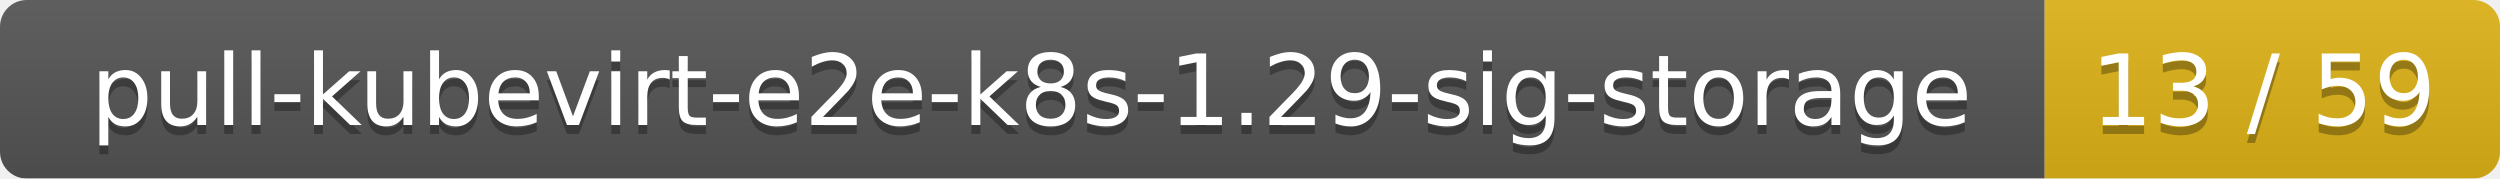
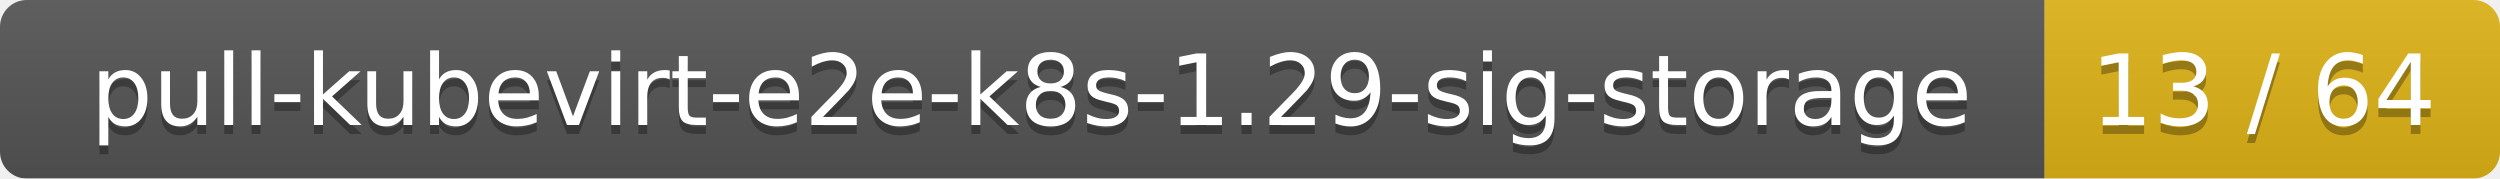
<svg xmlns="http://www.w3.org/2000/svg" width="280" height="20">
  <linearGradient id="smooth" x2="0" y2="100%">
    <stop offset="0" stop-color="#bbb" stop-opacity=".1" />
    <stop offset="1" stop-opacity=".1" />
  </linearGradient>
  <mask id="round">
    <rect width="280" height="20" rx="3" fill="#fff" />
  </mask>
  <g mask="url(#round)">
    <rect width="229" height="20" fill="#555" />
    <rect x="229" width="51" height="20" fill="#dfb317" />
    <rect width="280" height="20" fill="url(#smooth)" />
  </g>
  <g fill="#fff" text-anchor="middle" font-family="DejaVu Sans,Verdana,Geneva,sans-serif" font-size="11">
    <text x="115.5" y="15" fill="#010101" fill-opacity=".3">pull-kubevirt-e2e-k8s-1.29-sig-storage</text>
    <text x="115.5" y="14">pull-kubevirt-e2e-k8s-1.29-sig-storage</text>
-     <text x="253.5" y="15" fill="#010101" fill-opacity=".3">13 / 59</text>
-     <text x="253.5" y="14">13 / 59</text>
+     <text x="253.5" y="15" fill="#010101" fill-opacity=".3">13 / 64</text>
+     <text x="253.5" y="14">13 / 64</text>
  </g>
</svg>
